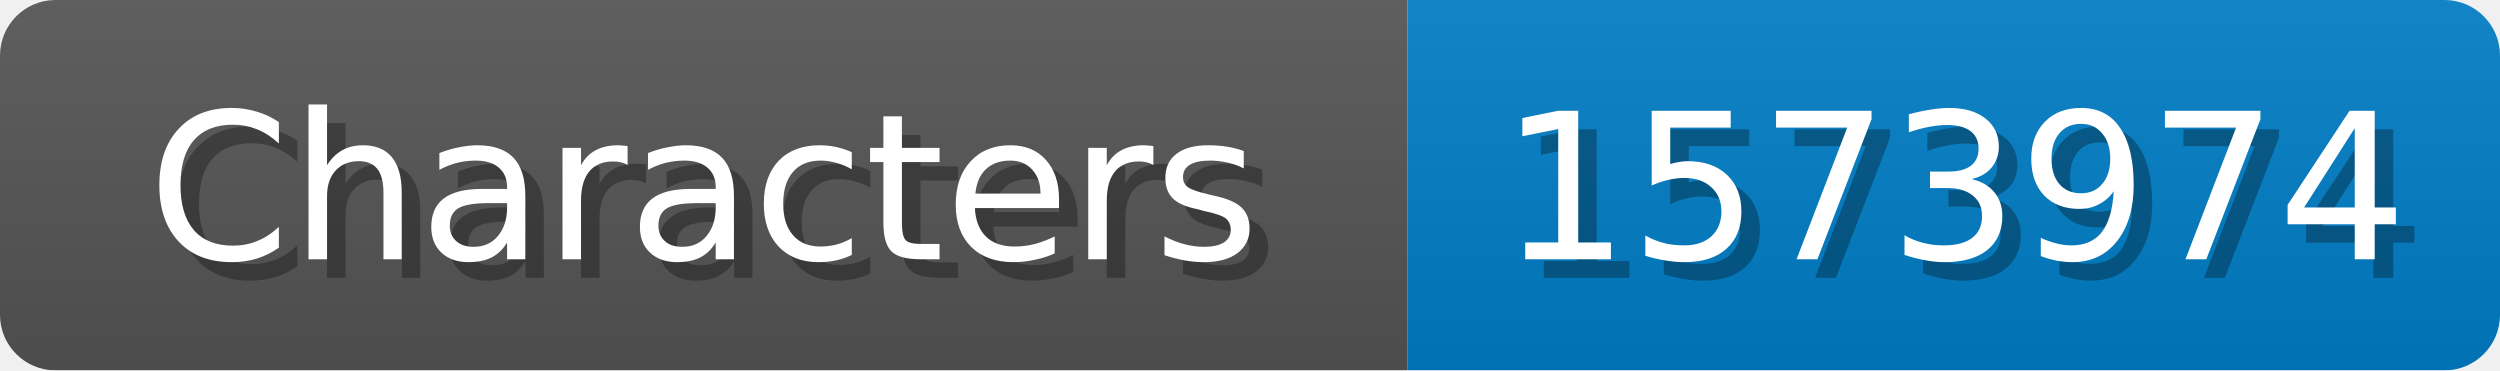
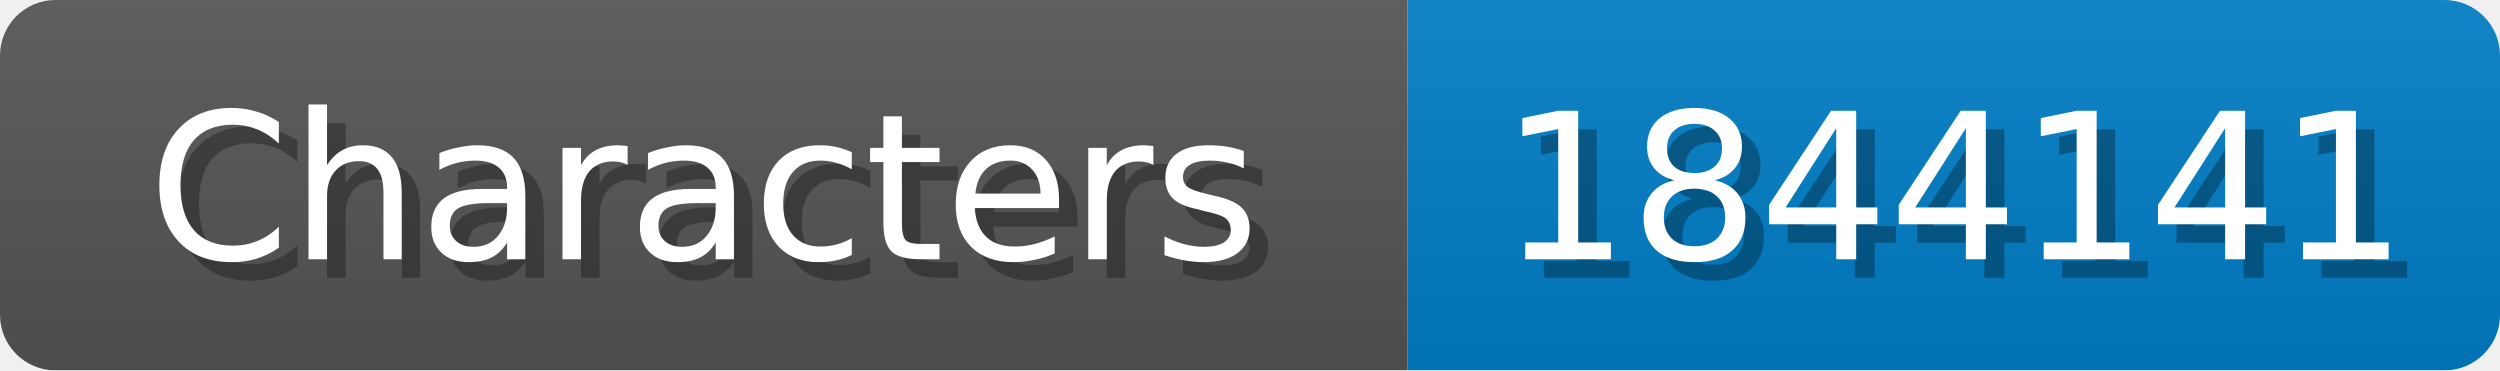
<svg xmlns="http://www.w3.org/2000/svg" width="135" height="20">
  <linearGradient id="b" x2="0" y2="100%">
    <stop offset="0" stop-color="#bbb" stop-opacity=".1" />
    <stop offset="1" stop-opacity=".1" />
  </linearGradient>
  <mask id="anybadge_1">
    <rect width="135" height="20" rx="3" fill="#fff" />
  </mask>
  <g mask="url(#anybadge_1)">
    <path fill="#555" d="M0 0h76v20H0z" />
    <path fill="#007ec6" d="M76 0h59v20H76z" />
    <path fill="url(#b)" d="M0 0h135v20H0z" />
  </g>
  <g fill="#fff" text-anchor="middle" font-family="DejaVu Sans,Verdana,Geneva,sans-serif" font-size="11">
    <text x="39.0" y="15" fill="#010101" fill-opacity=".3">Characters</text>
    <text x="38.0" y="14">Characters</text>
  </g>
  <g fill="#fff" text-anchor="middle" font-family="DejaVu Sans,Verdana,Geneva,sans-serif" font-size="11">
-     <text x="106.5" y="15" fill="#010101" fill-opacity=".3">1573974</text>
-     <text x="105.5" y="14">1573974</text>
+     <text x="106.5" y="15" fill="#010101" fill-opacity=".3">1844141</text>
+     <text x="105.5" y="14">1844141</text>
  </g>
</svg>
